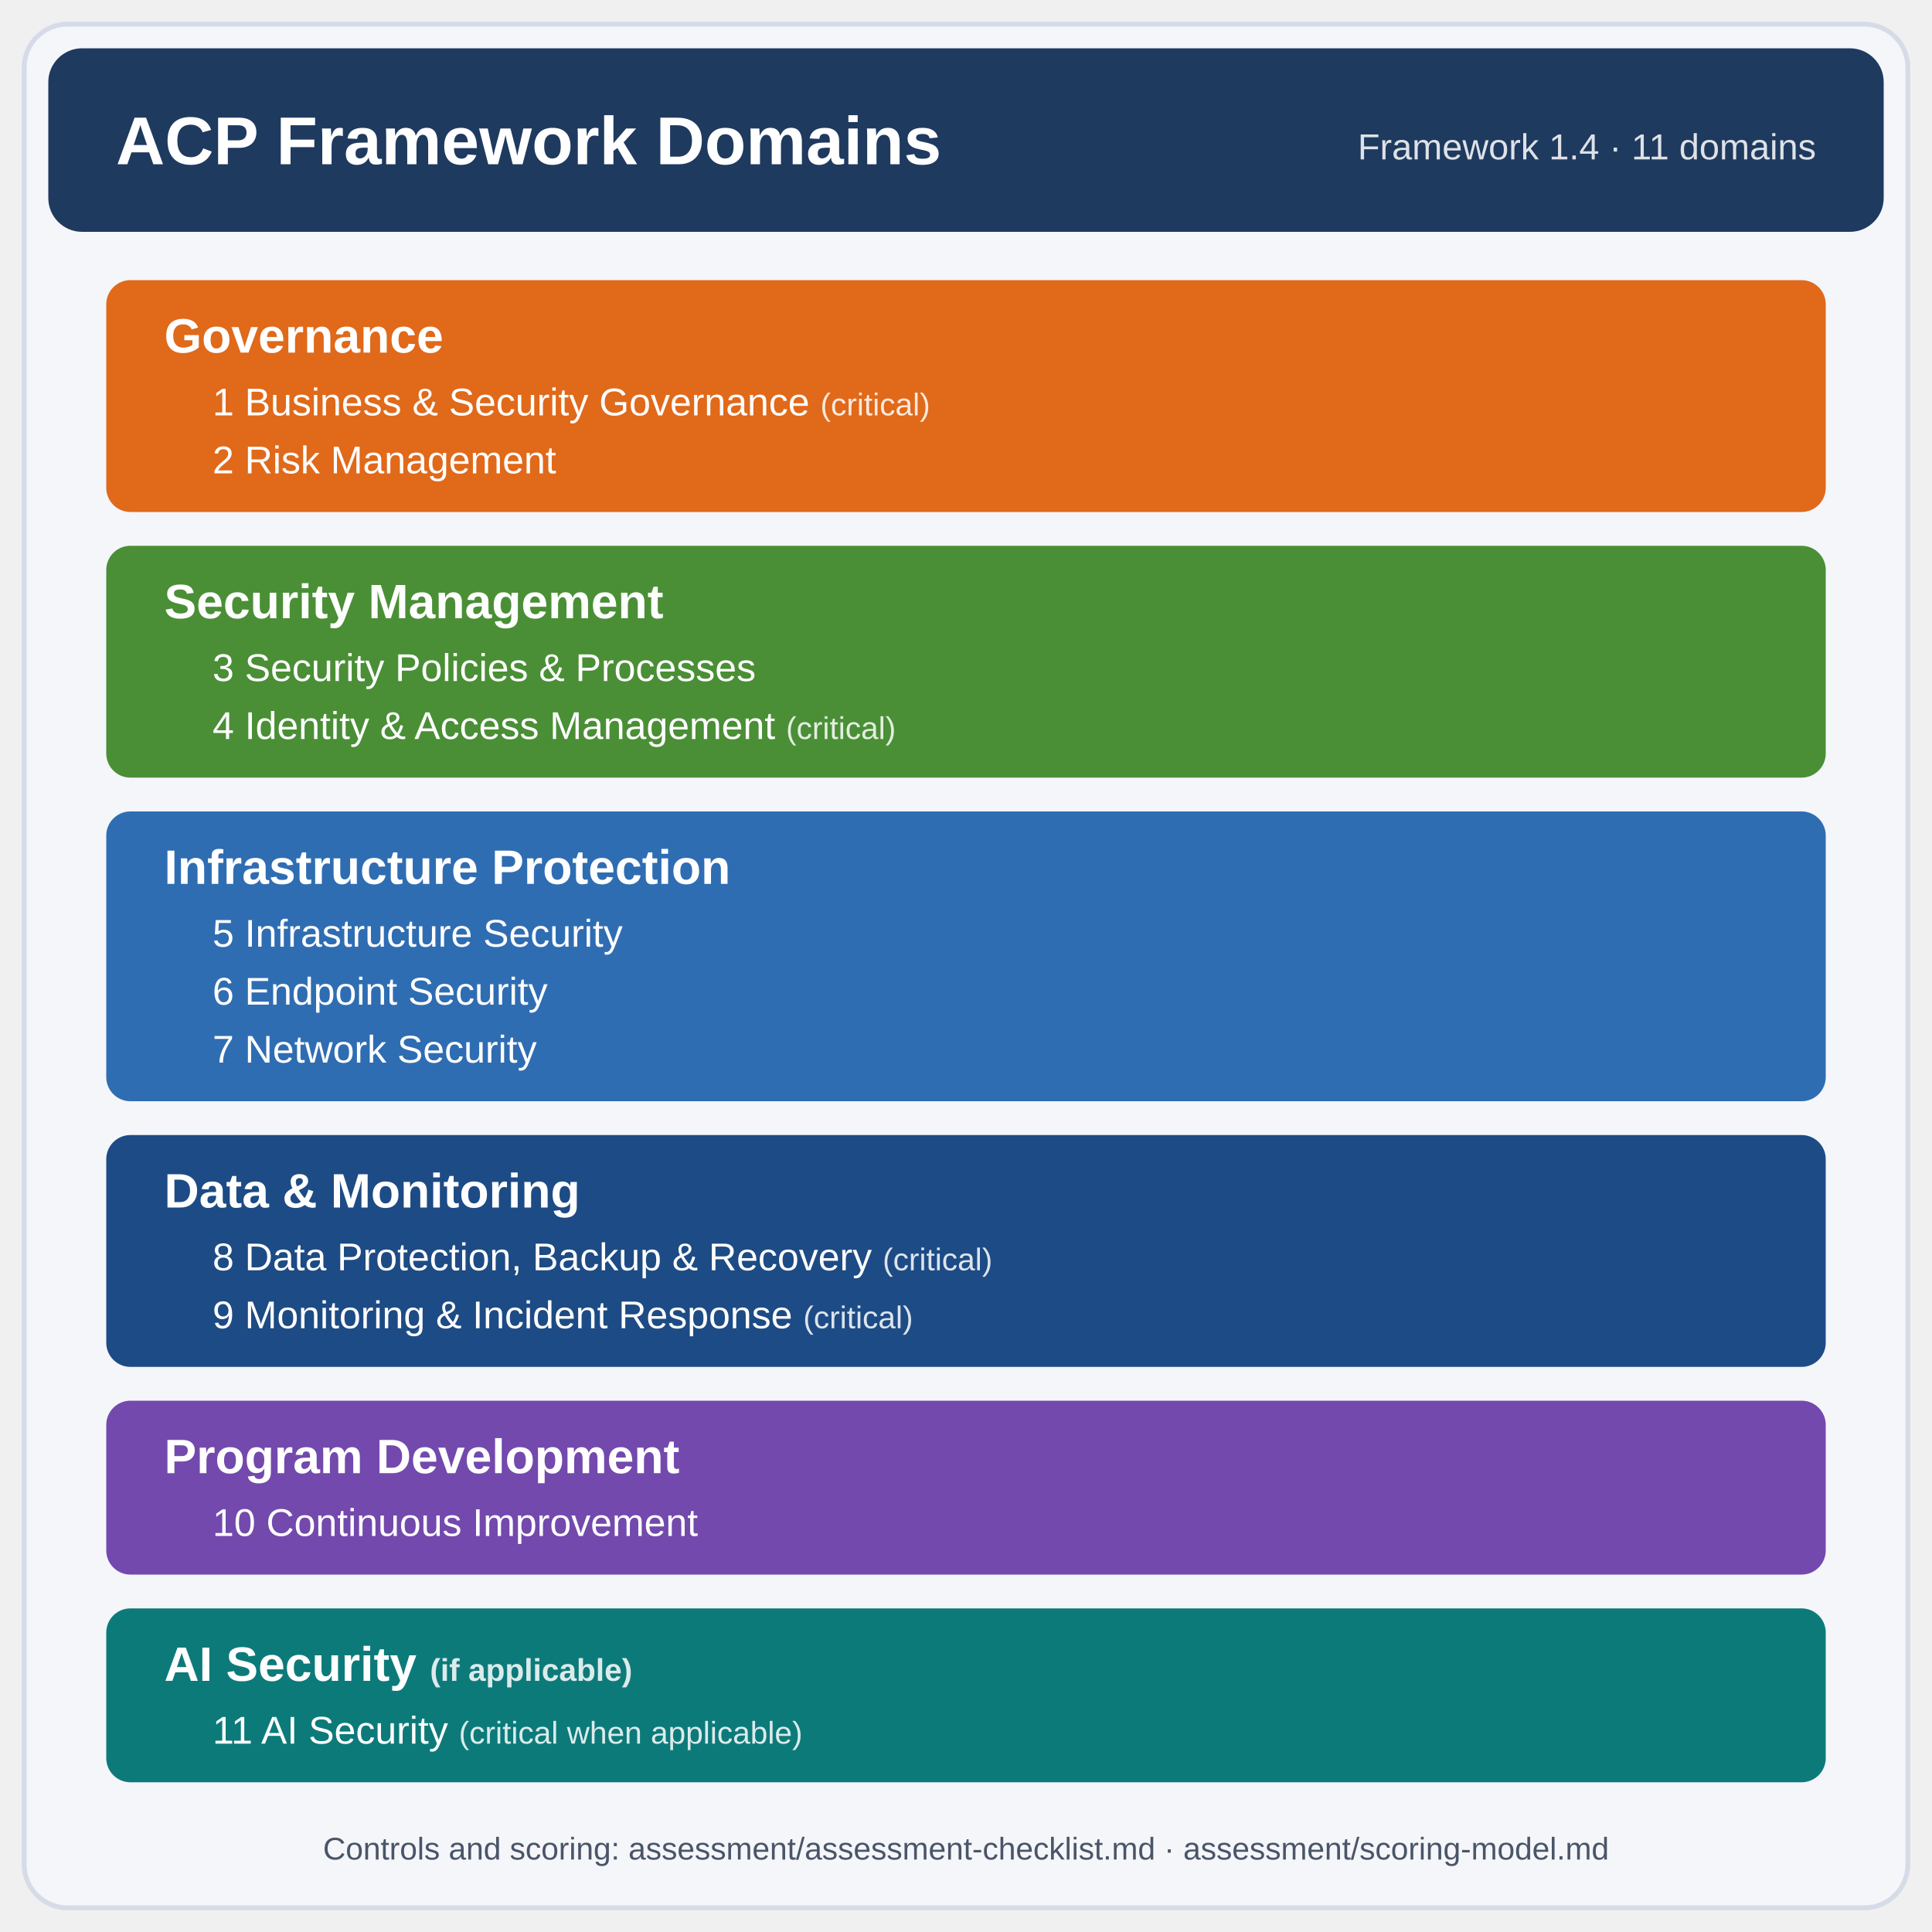
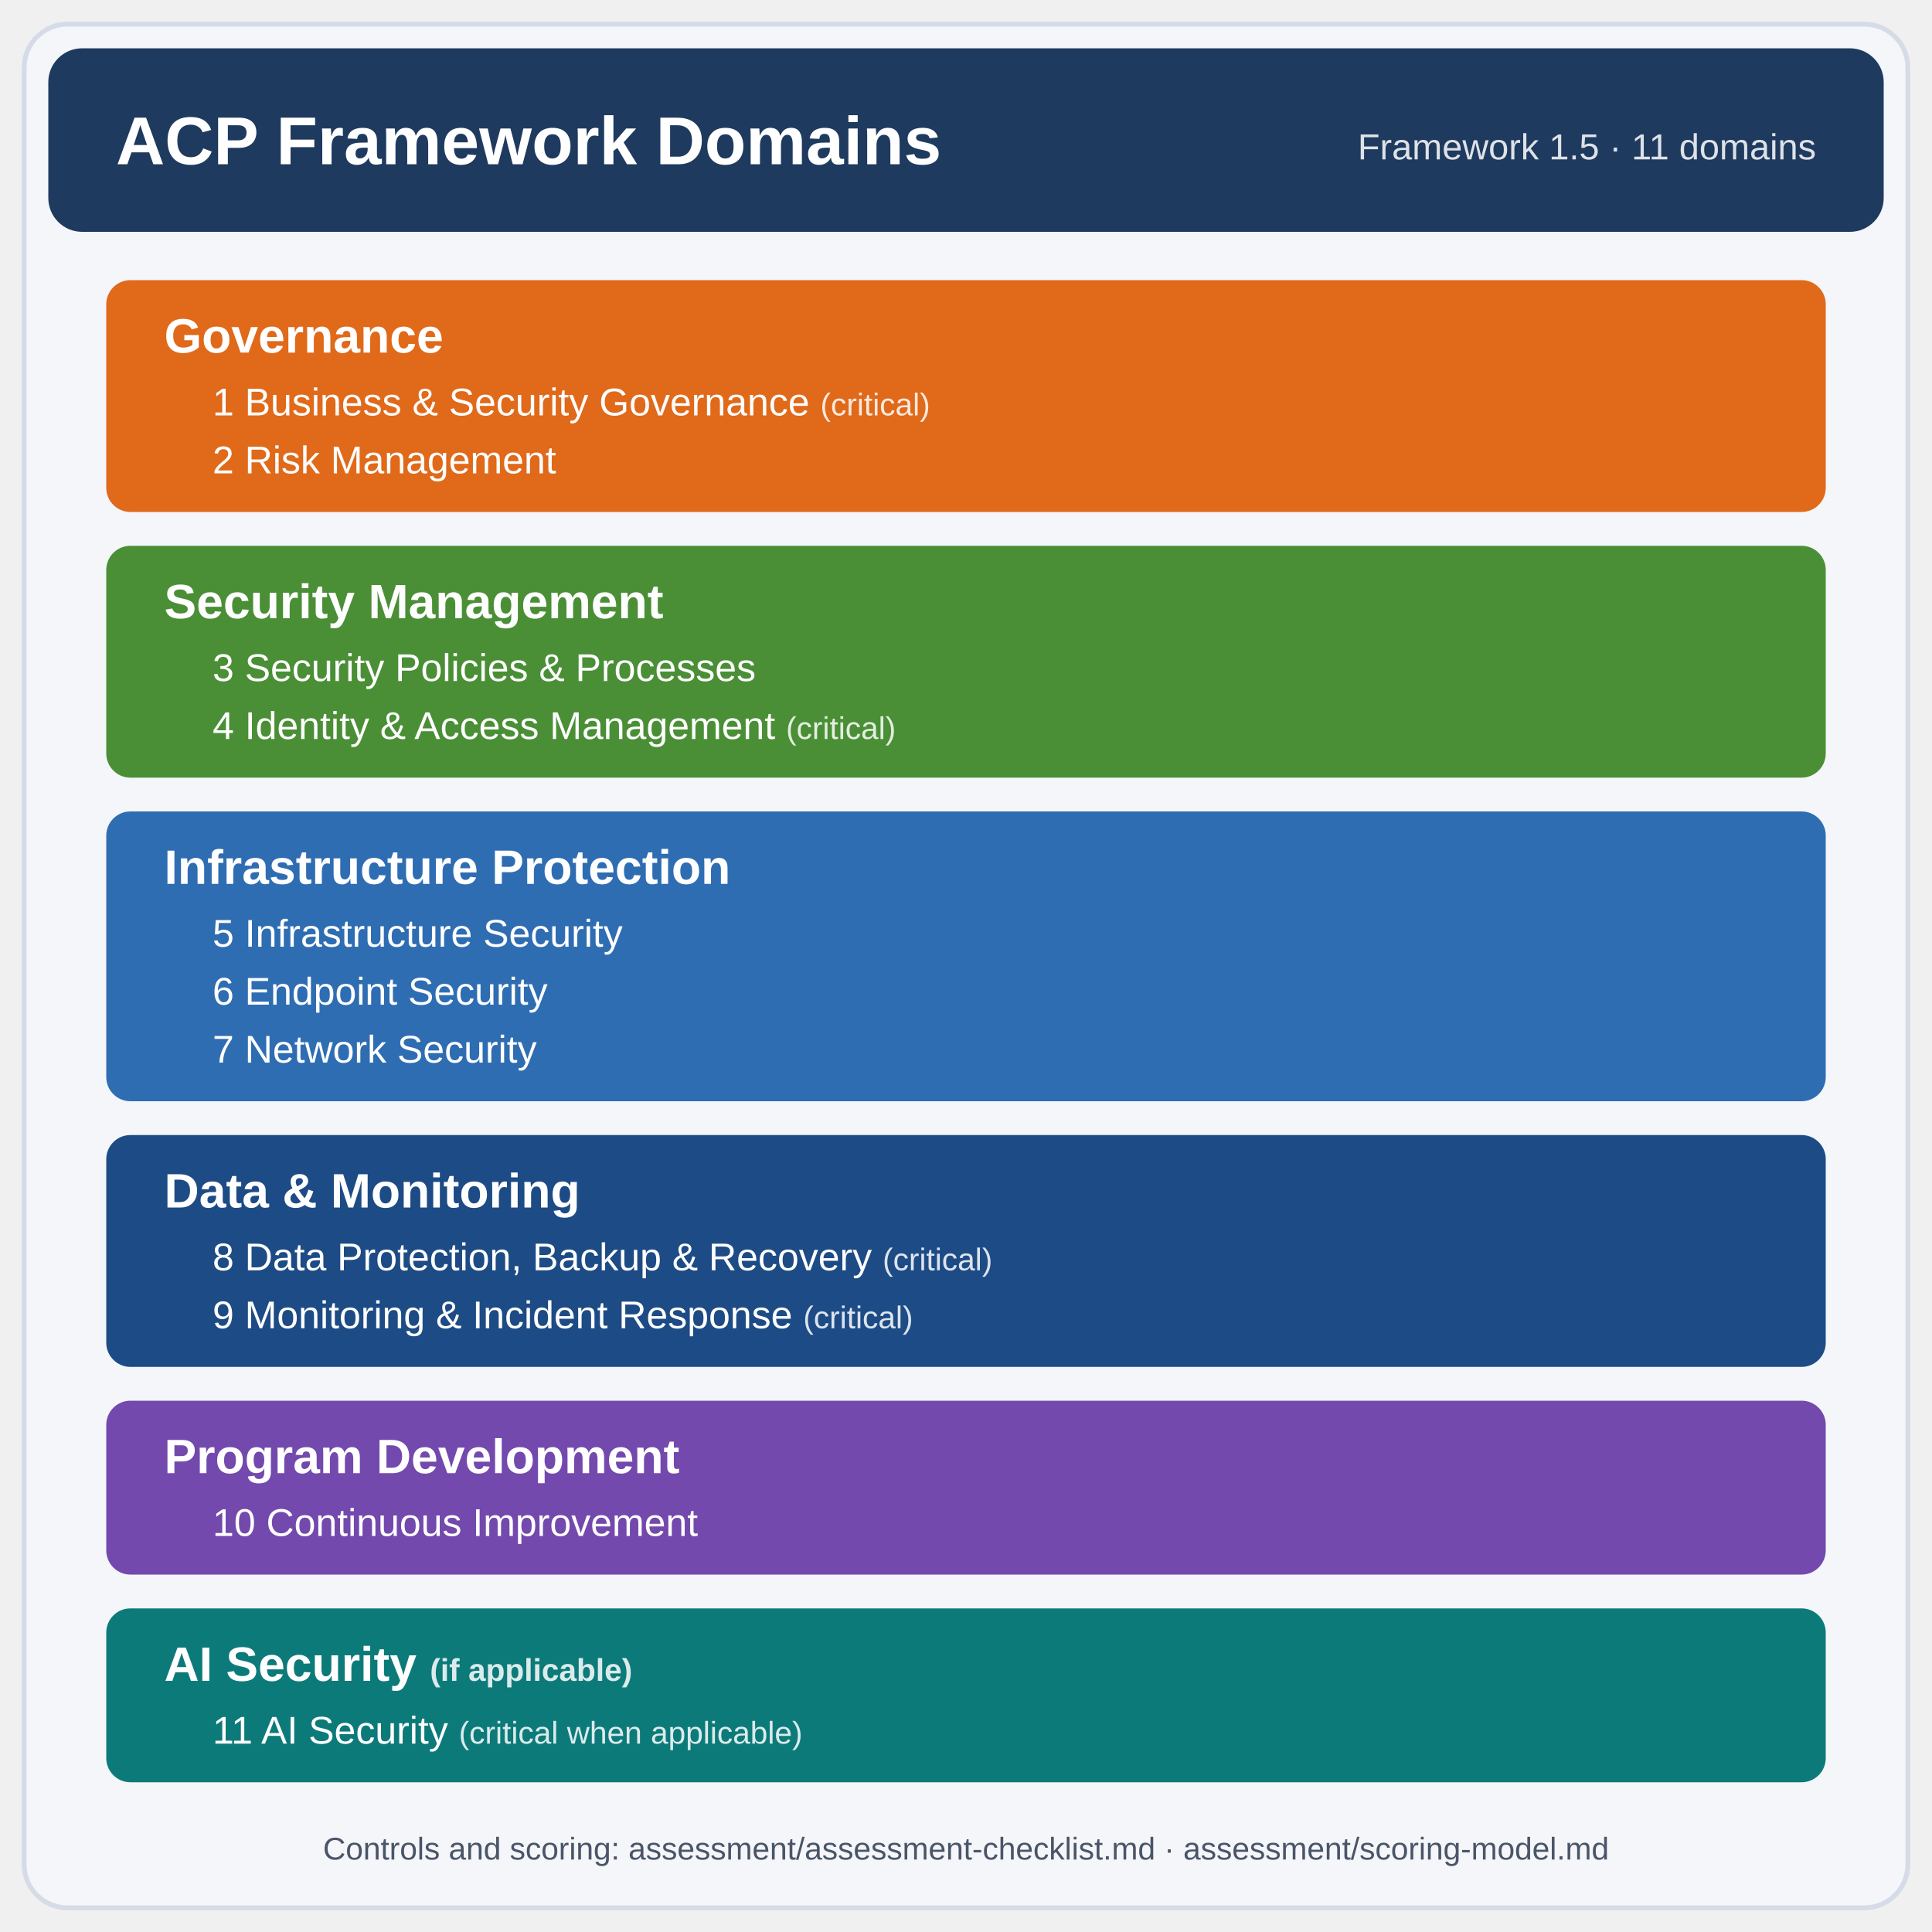
<svg xmlns="http://www.w3.org/2000/svg" viewBox="0 0 800 800" width="800" height="800" role="img" aria-labelledby="title desc">
  <style>
    text { font-family: -apple-system, "Segoe UI", "Helvetica Neue", Arial, sans-serif; fill: #ffffff; }
    .h { font-size: 20px; font-weight: 700; }
    .i { font-size: 16px; }
    .c { font-size: 13px; fill-opacity: 0.85; }
  </style>
  <rect x="10" y="10" width="780" height="780" rx="18" fill="#f4f6fa" stroke="#d5dce8" stroke-width="2" />
  <rect x="20" y="20" width="760" height="76" rx="14" fill="#1f3a5f" />
  <text x="48" y="68" style="font-size:28px;font-weight:700">ACP Framework Domains</text>
-   <text x="752" y="66" text-anchor="end" style="font-size:15px" fill-opacity="0.85">Framework 1.4 · 11 domains</text>
+   <text x="752" y="66" text-anchor="end" style="font-size:15px" fill-opacity="0.85">Framework 1.5 · 11 domains</text>
  <rect x="44" y="116" width="712" height="96" rx="10" fill="#e0691a" />
  <text x="68" y="146" class="h">Governance</text>
  <text x="88" y="172" class="i">1  Business &amp; Security Governance <tspan class="c">(critical)</tspan>
  </text>
  <text x="88" y="196" class="i">2  Risk Management</text>
  <rect x="44" y="226" width="712" height="96" rx="10" fill="#4a8f36" />
  <text x="68" y="256" class="h">Security Management</text>
  <text x="88" y="282" class="i">3  Security Policies &amp; Processes</text>
  <text x="88" y="306" class="i">4  Identity &amp; Access Management <tspan class="c">(critical)</tspan>
  </text>
  <rect x="44" y="336" width="712" height="120" rx="10" fill="#2f6db3" />
  <text x="68" y="366" class="h">Infrastructure Protection</text>
  <text x="88" y="392" class="i">5  Infrastructure Security</text>
  <text x="88" y="416" class="i">6  Endpoint Security</text>
  <text x="88" y="440" class="i">7  Network Security</text>
  <rect x="44" y="470" width="712" height="96" rx="10" fill="#1d4b85" />
  <text x="68" y="500" class="h">Data &amp; Monitoring</text>
  <text x="88" y="526" class="i">8  Data Protection, Backup &amp; Recovery <tspan class="c">(critical)</tspan>
  </text>
  <text x="88" y="550" class="i">9  Monitoring &amp; Incident Response <tspan class="c">(critical)</tspan>
  </text>
  <rect x="44" y="580" width="712" height="72" rx="10" fill="#7349ad" />
  <text x="68" y="610" class="h">Program Development</text>
  <text x="88" y="636" class="i">10  Continuous Improvement</text>
  <rect x="44" y="666" width="712" height="72" rx="10" fill="#0d7a7a" />
  <text x="68" y="696" class="h">AI Security <tspan class="c">(if applicable)</tspan>
  </text>
  <text x="88" y="722" class="i">11  AI Security <tspan class="c">(critical when applicable)</tspan>
  </text>
  <text x="400" y="770" text-anchor="middle" style="font-size:13px;fill:#4a5568">Controls and scoring: assessment/assessment-checklist.md · assessment/scoring-model.md</text>
</svg>
